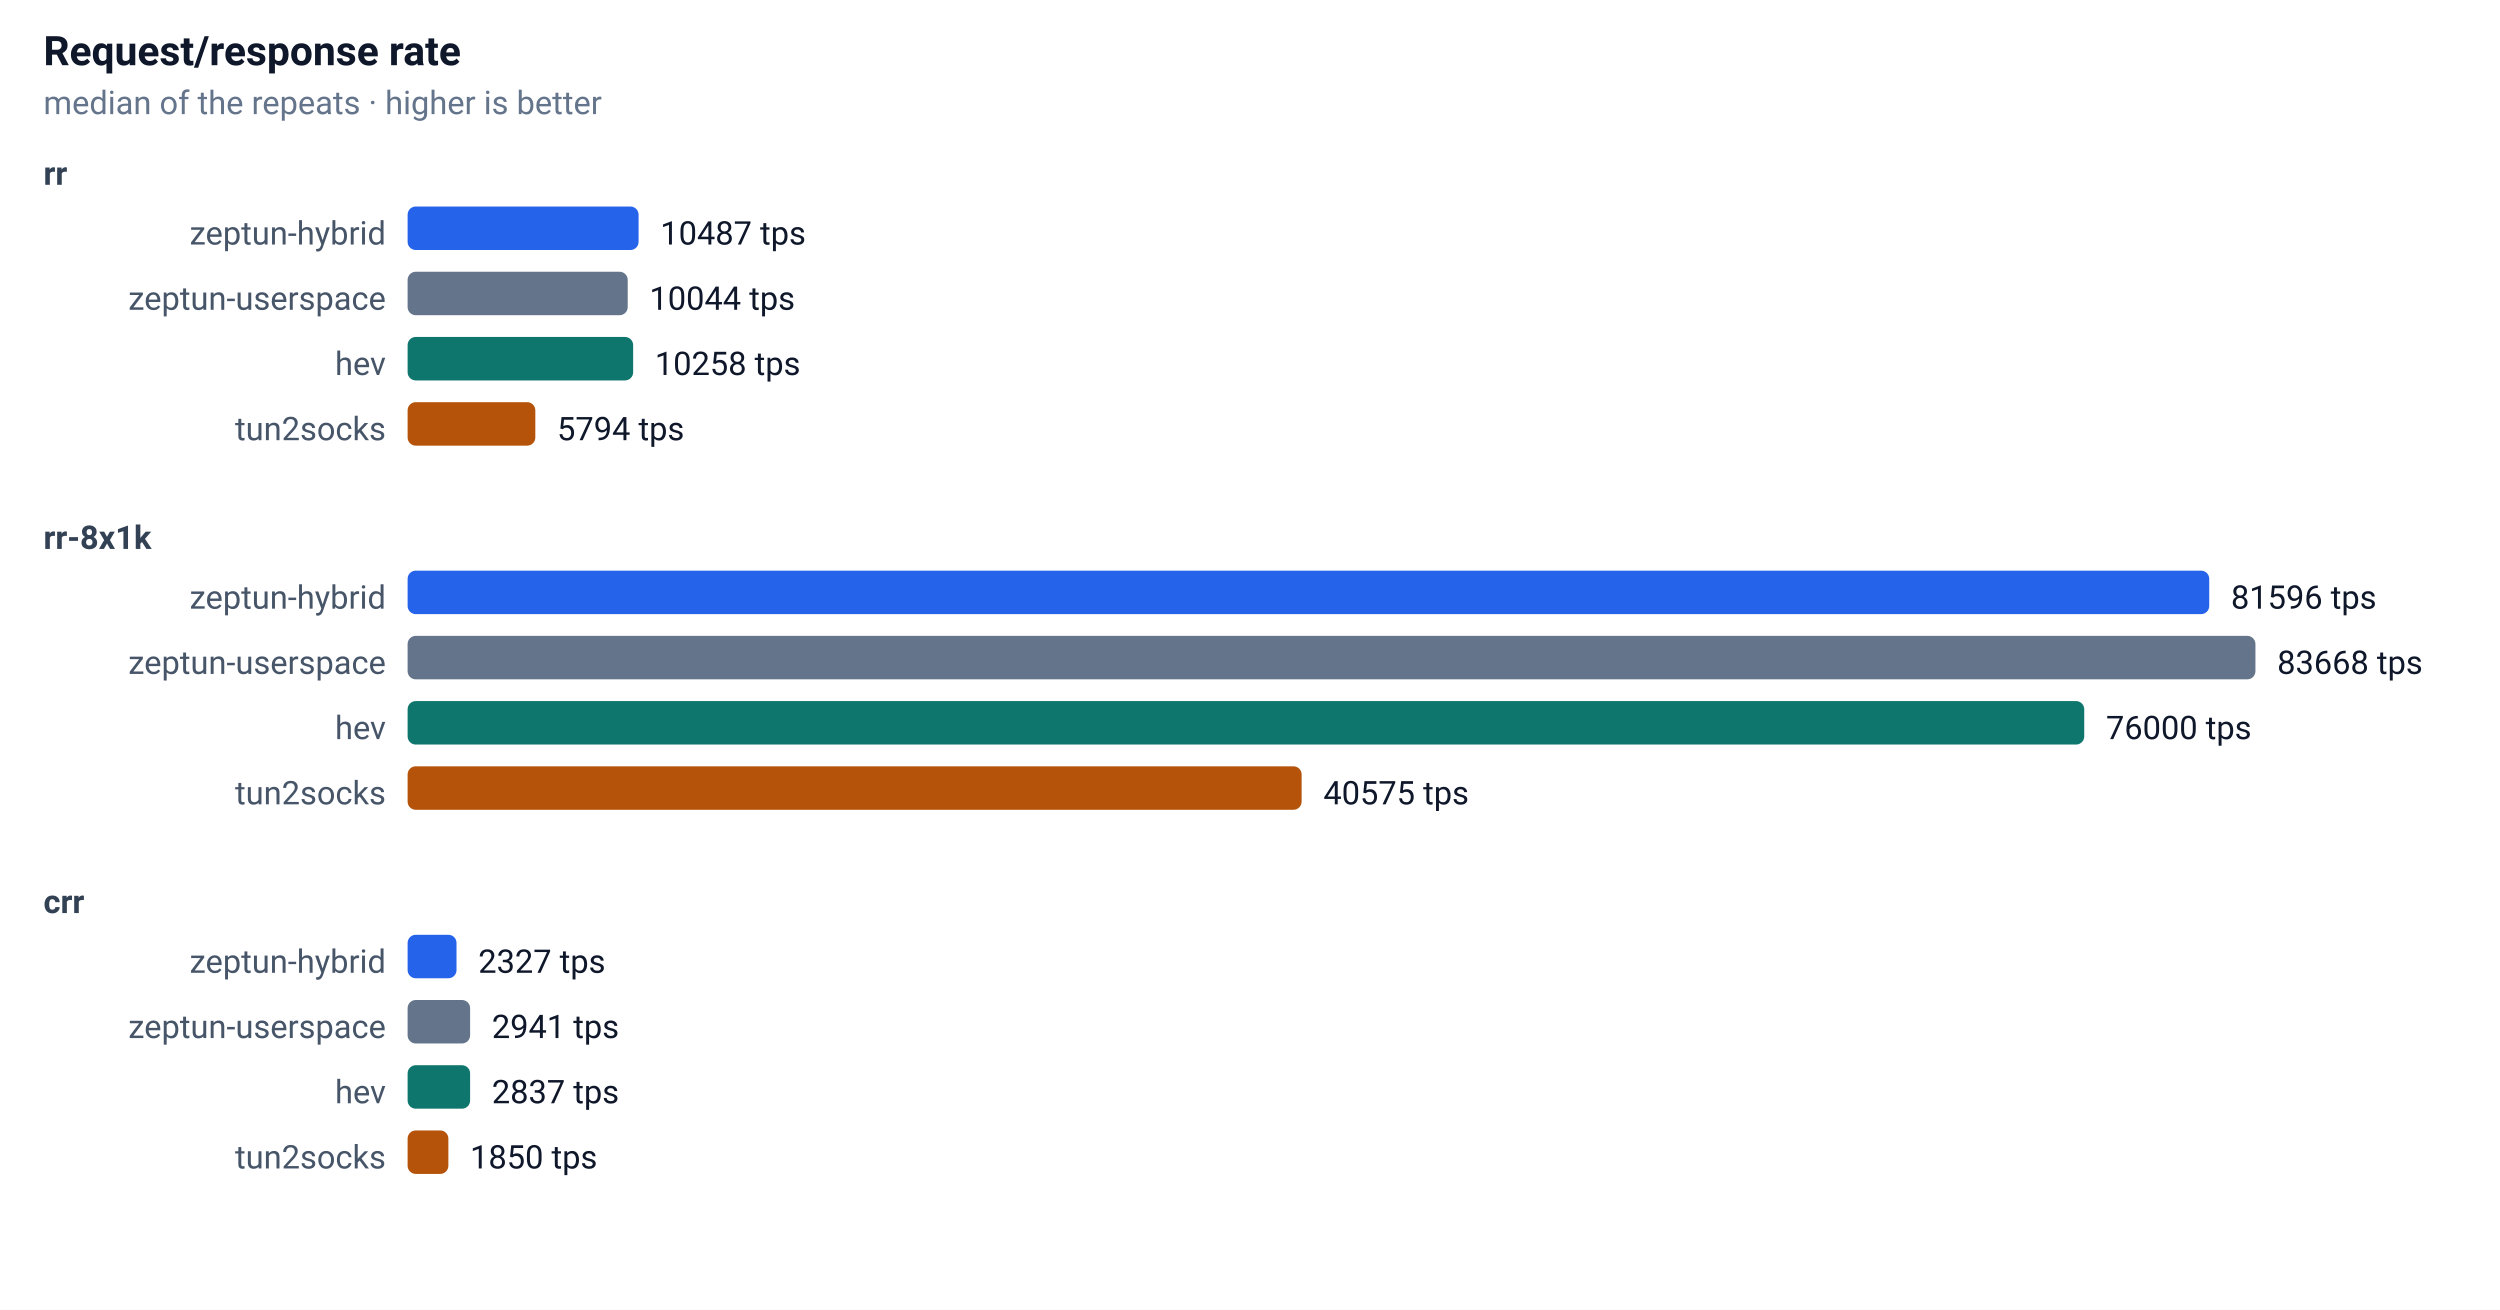
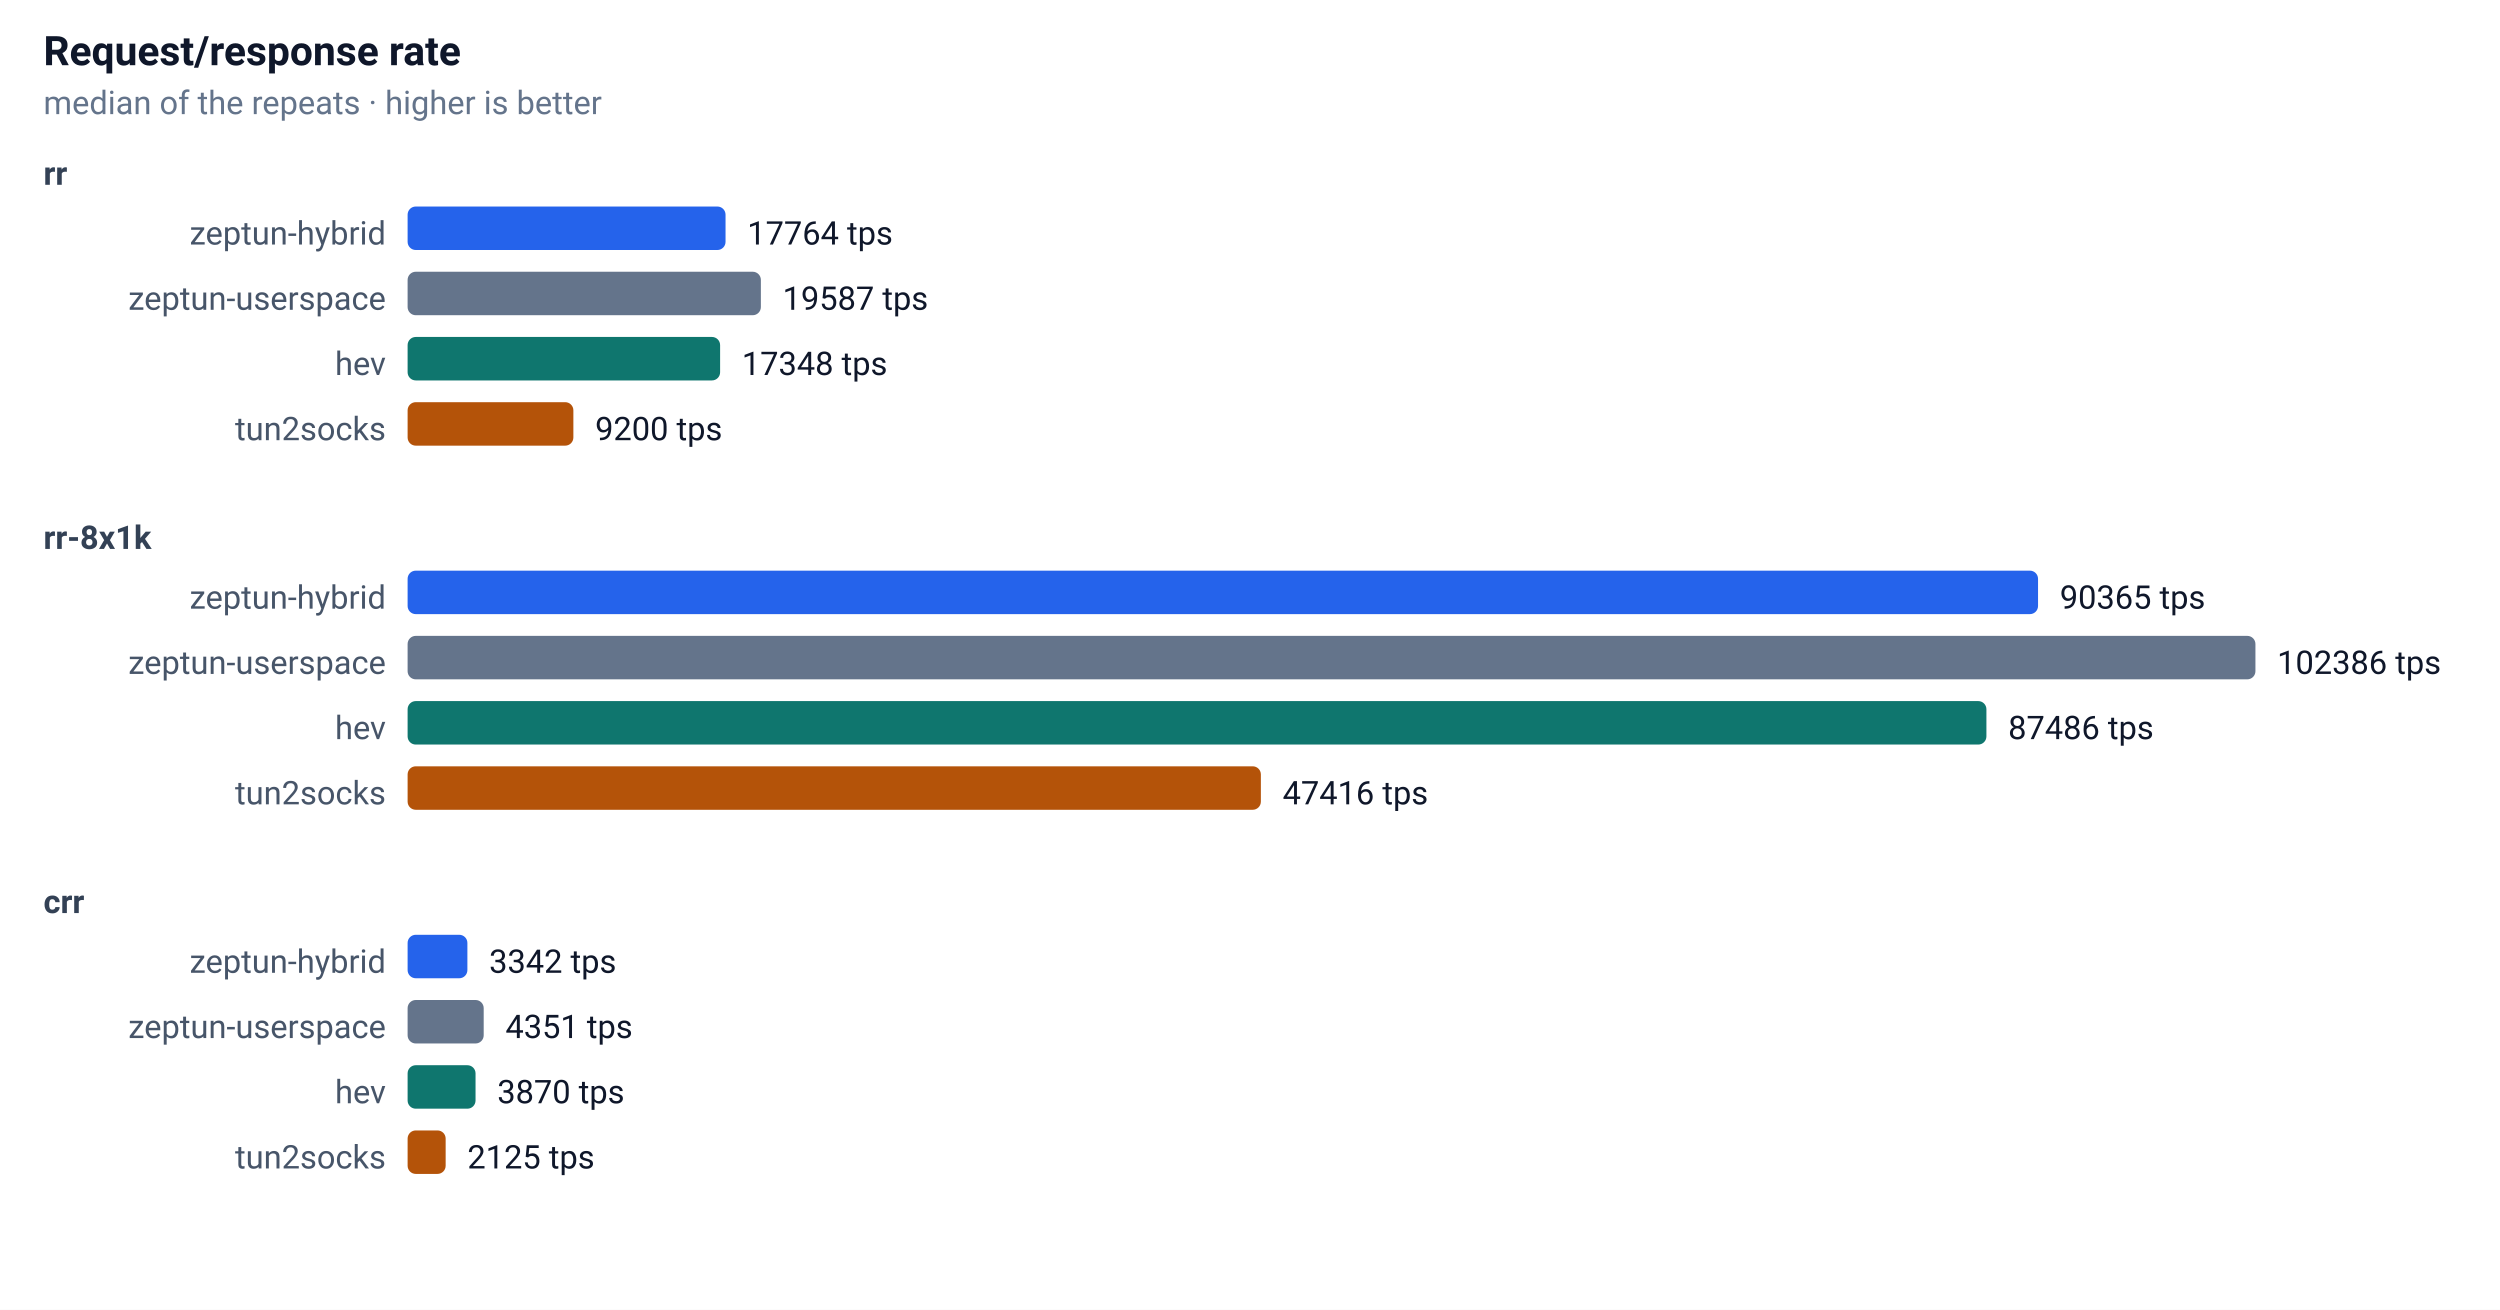
<svg xmlns="http://www.w3.org/2000/svg" width="920" height="482" font-family="-apple-system,Segoe UI,Roboto,sans-serif" font-size="13">
  <rect width="100%" height="100%" fill="#ffffff" />
  <text x="16" y="24" font-size="15" font-weight="600" fill="#0f172a">Request/response rate</text>
  <text x="16" y="42" font-size="12" fill="#64748b">median of the repeats · higher is better</text>
  <text x="16" y="68" font-size="12" font-weight="600" fill="#334155">rr</text>
  <text x="142" y="90" text-anchor="end" font-size="12" fill="#475569">zeptun-hybrid</text>
-   <rect x="150" y="76" width="85" height="16" rx="3" fill="#2563eb" />
-   <text x="243" y="90" font-size="12" fill="#0f172a">10487 tps</text>
+   <rect x="150" y="76" width="117" height="16" rx="3" fill="#2563eb" />
+   <text x="275" y="90" font-size="12" fill="#0f172a">17764 tps</text>
  <text x="142" y="114" text-anchor="end" font-size="12" fill="#475569">zeptun-userspace</text>
-   <rect x="150" y="100" width="81" height="16" rx="3" fill="#64748b" />
-   <text x="239" y="114" font-size="12" fill="#0f172a">10044 tps</text>
+   <rect x="150" y="100" width="130" height="16" rx="3" fill="#64748b" />
+   <text x="288" y="114" font-size="12" fill="#0f172a">19587 tps</text>
  <text x="142" y="138" text-anchor="end" font-size="12" fill="#475569">hev</text>
-   <rect x="150" y="124" width="83" height="16" rx="3" fill="#0f766e" />
-   <text x="241" y="138" font-size="12" fill="#0f172a">10258 tps</text>
+   <rect x="150" y="124" width="115" height="16" rx="3" fill="#0f766e" />
+   <text x="273" y="138" font-size="12" fill="#0f172a">17348 tps</text>
  <text x="142" y="162" text-anchor="end" font-size="12" fill="#475569">tun2socks</text>
-   <rect x="150" y="148" width="47" height="16" rx="3" fill="#b45309" />
-   <text x="205" y="162" font-size="12" fill="#0f172a">5794 tps</text>
+   <rect x="150" y="148" width="61" height="16" rx="3" fill="#b45309" />
+   <text x="219" y="162" font-size="12" fill="#0f172a">9200 tps</text>
  <text x="16" y="202" font-size="12" font-weight="600" fill="#334155">rr-8x1k</text>
  <text x="142" y="224" text-anchor="end" font-size="12" fill="#475569">zeptun-hybrid</text>
-   <rect x="150" y="210" width="663" height="16" rx="3" fill="#2563eb" />
-   <text x="821" y="224" font-size="12" fill="#0f172a">81596 tps</text>
+   <rect x="150" y="210" width="600" height="16" rx="3" fill="#2563eb" />
+   <text x="758" y="224" font-size="12" fill="#0f172a">90365 tps</text>
  <text x="142" y="248" text-anchor="end" font-size="12" fill="#475569">zeptun-userspace</text>
  <rect x="150" y="234" width="680" height="16" rx="3" fill="#64748b" />
-   <text x="838" y="248" font-size="12" fill="#0f172a">83668 tps</text>
+   <text x="838" y="248" font-size="12" fill="#0f172a">102386 tps</text>
  <text x="142" y="272" text-anchor="end" font-size="12" fill="#475569">hev</text>
-   <rect x="150" y="258" width="617" height="16" rx="3" fill="#0f766e" />
-   <text x="775" y="272" font-size="12" fill="#0f172a">76000 tps</text>
+   <rect x="150" y="258" width="581" height="16" rx="3" fill="#0f766e" />
+   <text x="739" y="272" font-size="12" fill="#0f172a">87486 tps</text>
  <text x="142" y="296" text-anchor="end" font-size="12" fill="#475569">tun2socks</text>
-   <rect x="150" y="282" width="329" height="16" rx="3" fill="#b45309" />
-   <text x="487" y="296" font-size="12" fill="#0f172a">40575 tps</text>
+   <rect x="150" y="282" width="314" height="16" rx="3" fill="#b45309" />
+   <text x="472" y="296" font-size="12" fill="#0f172a">47416 tps</text>
  <text x="16" y="336" font-size="12" font-weight="600" fill="#334155">crr</text>
  <text x="142" y="358" text-anchor="end" font-size="12" fill="#475569">zeptun-hybrid</text>
-   <rect x="150" y="344" width="18" height="16" rx="3" fill="#2563eb" />
-   <text x="176" y="358" font-size="12" fill="#0f172a">2327 tps</text>
+   <rect x="150" y="344" width="22" height="16" rx="3" fill="#2563eb" />
+   <text x="180" y="358" font-size="12" fill="#0f172a">3342 tps</text>
  <text x="142" y="382" text-anchor="end" font-size="12" fill="#475569">zeptun-userspace</text>
-   <rect x="150" y="368" width="23" height="16" rx="3" fill="#64748b" />
-   <text x="181" y="382" font-size="12" fill="#0f172a">2941 tps</text>
+   <rect x="150" y="368" width="28" height="16" rx="3" fill="#64748b" />
+   <text x="186" y="382" font-size="12" fill="#0f172a">4351 tps</text>
  <text x="142" y="406" text-anchor="end" font-size="12" fill="#475569">hev</text>
-   <rect x="150" y="392" width="23" height="16" rx="3" fill="#0f766e" />
-   <text x="181" y="406" font-size="12" fill="#0f172a">2837 tps</text>
+   <rect x="150" y="392" width="25" height="16" rx="3" fill="#0f766e" />
+   <text x="183" y="406" font-size="12" fill="#0f172a">3870 tps</text>
  <text x="142" y="430" text-anchor="end" font-size="12" fill="#475569">tun2socks</text>
-   <rect x="150" y="416" width="15" height="16" rx="3" fill="#b45309" />
-   <text x="173" y="430" font-size="12" fill="#0f172a">1850 tps</text>
+   <rect x="150" y="416" width="14" height="16" rx="3" fill="#b45309" />
+   <text x="172" y="430" font-size="12" fill="#0f172a">2125 tps</text>
</svg>
